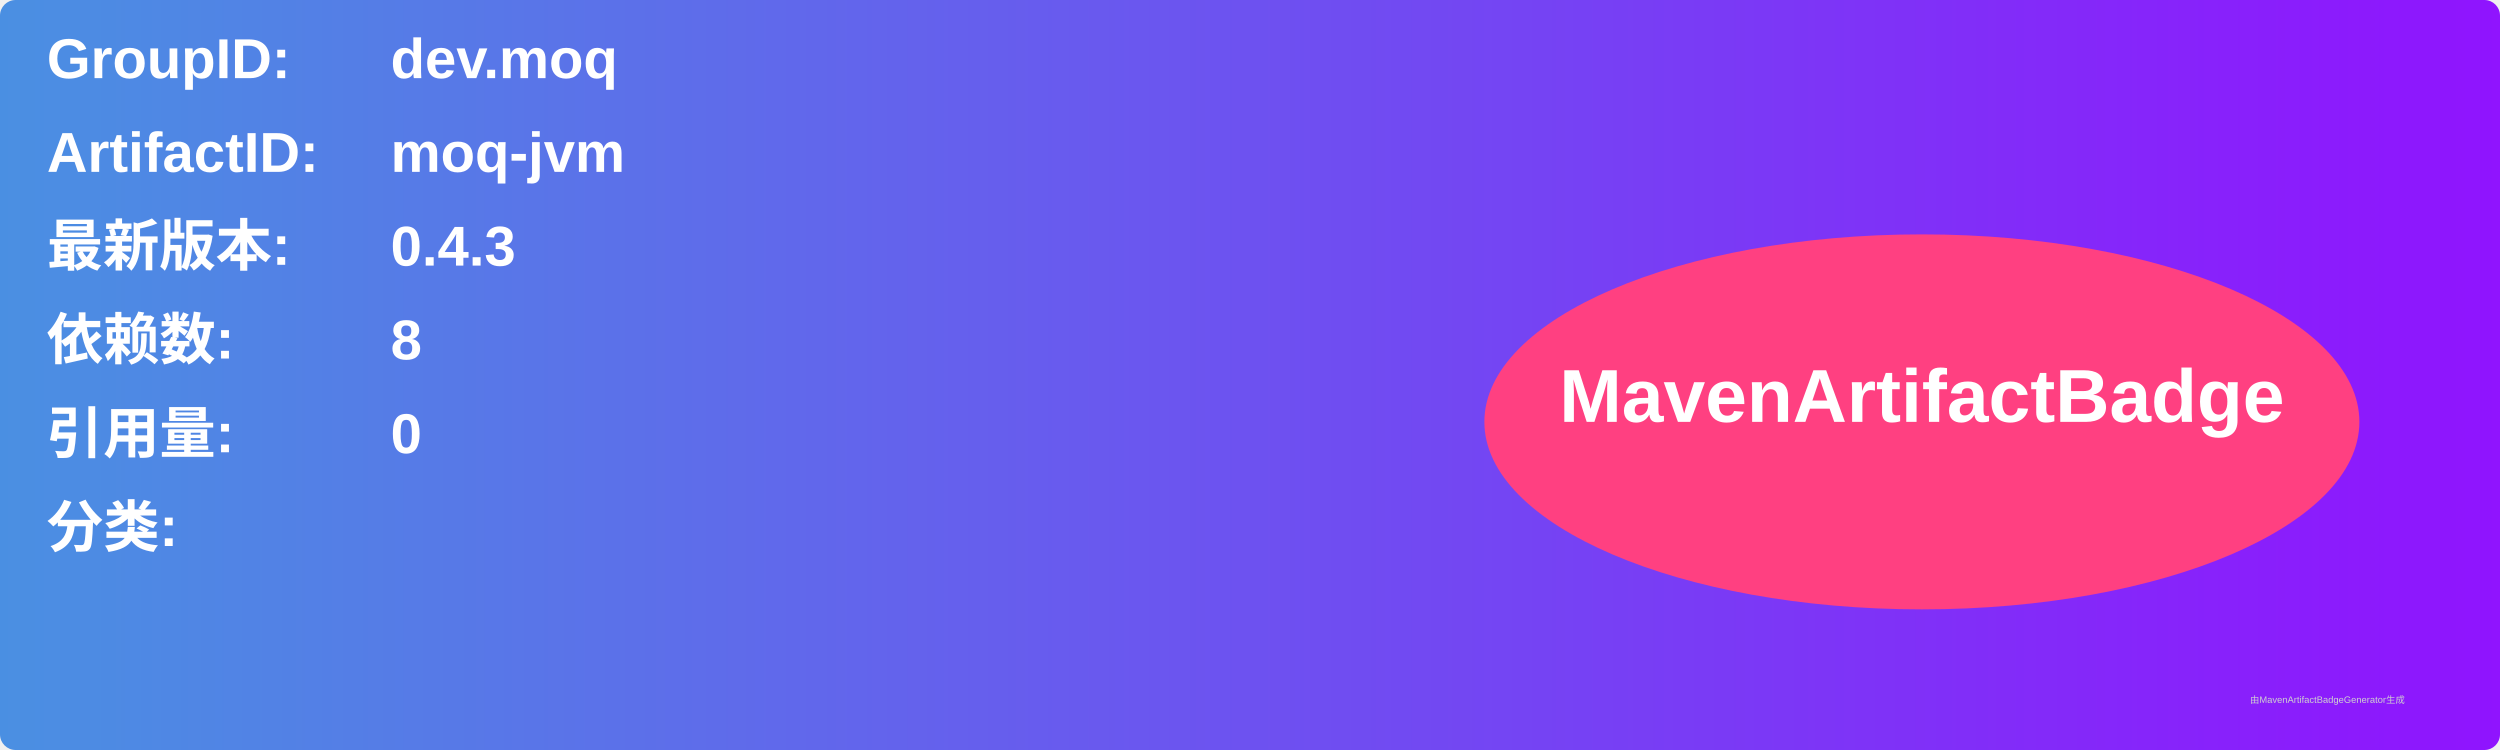
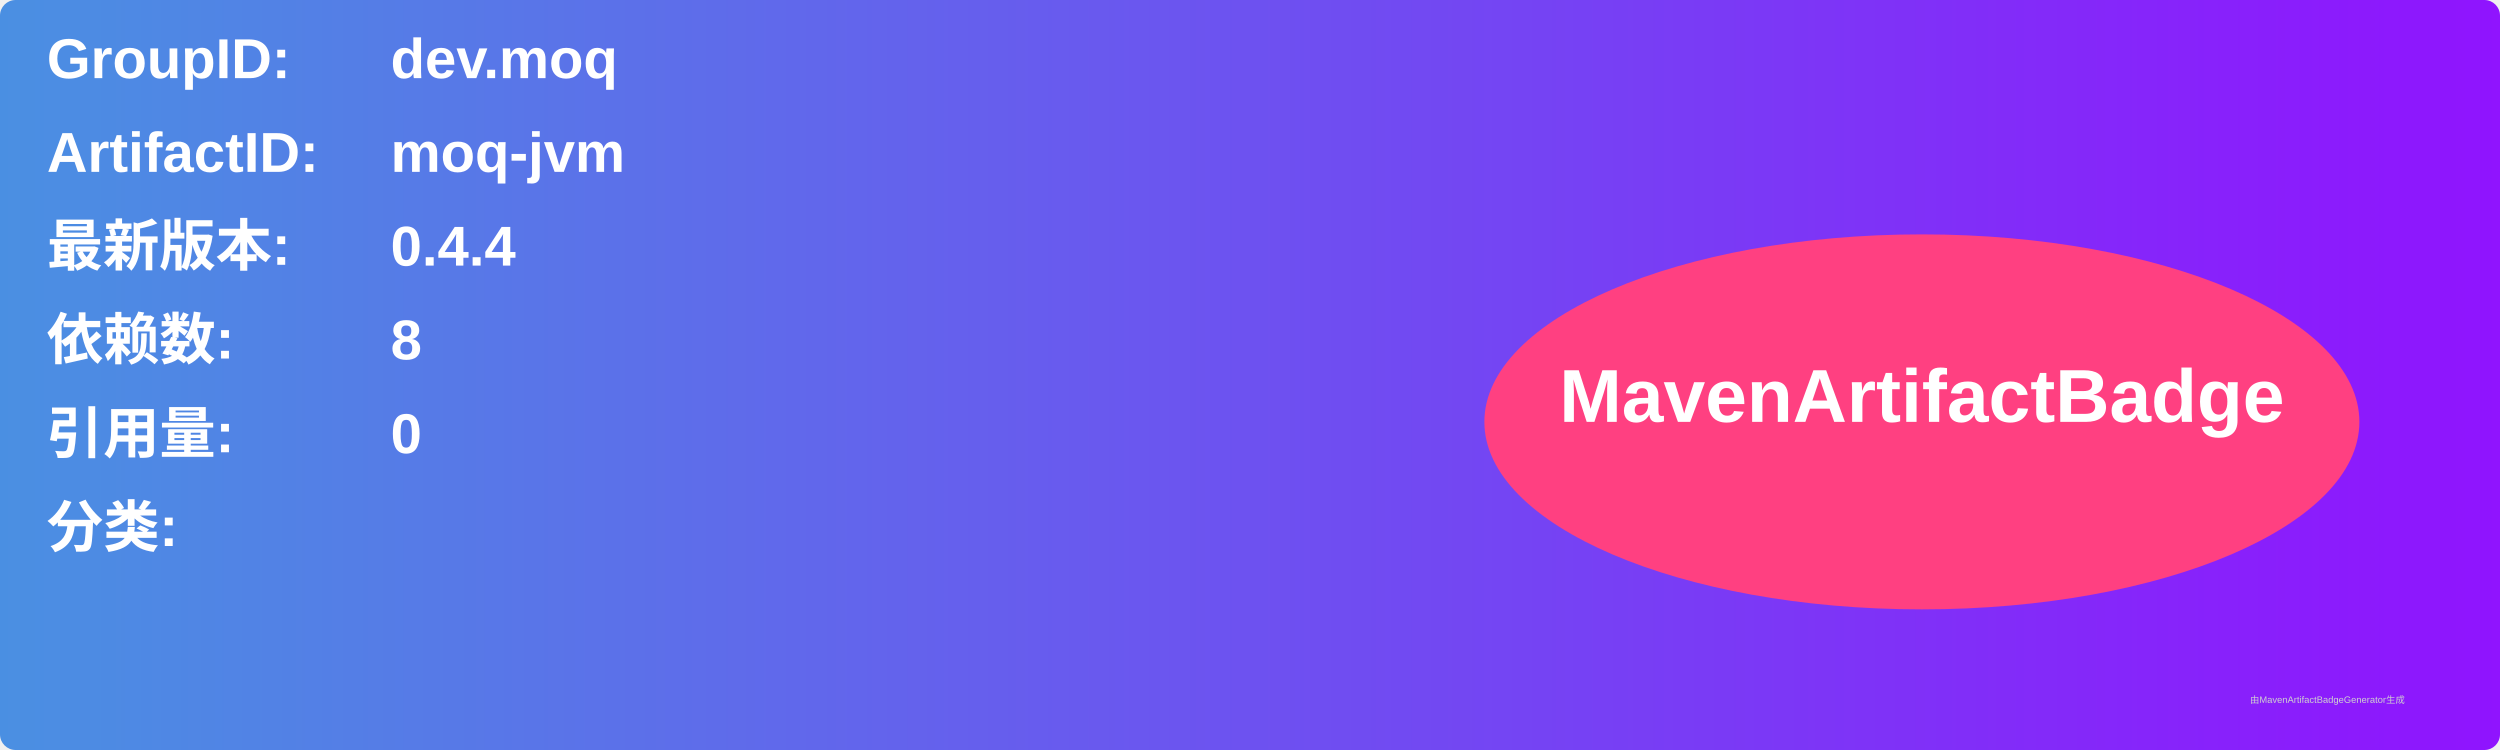
<svg xmlns="http://www.w3.org/2000/svg" width="800" height="240" viewBox="0 0 800 240">
  <linearGradient id="grad" x1="0%" y1="0%" x2="100%" y2="0%">
    <stop offset="0%" stop-color="#4a90e2" />
    <stop offset="100%" stop-color="#9013fe" />
  </linearGradient>
  <rect width="100%" height="100%" rx="5" ry="5" fill="url(#grad)" />
  <g transform="translate(15, 15)">
    <text x="0" y="10" font-family="Arial" font-size="18" fill="white" font-weight="bold" width="260">GroupID:</text>
    <text x="110" y="10" font-family="Arial" font-size="18" fill="white" font-weight="bold" width="460">dev.moq</text>
    <text x="0" y="40" font-family="Arial" font-size="18" fill="white" font-weight="bold" width="260">ArtifactID:</text>
    <text x="110" y="40" font-family="Arial" font-size="18" fill="white" font-weight="bold" width="460">moq-jvm</text>
    <text x="0" y="70" font-family="Arial" font-size="18" fill="white" font-weight="bold">最新版本:</text>
    <text x="110" y="70" font-family="Arial" font-size="18" fill="white" font-weight="bold">
-       <tspan font-weight="bold">0.4.3</tspan>
+       <tspan font-weight="bold">0.4.4</tspan>
    </text>
    <text x="0" y="100" font-family="Arial" font-size="18" fill="white" font-weight="bold">依赖数: </text>
    <text x="110" y="100" font-family="Arial" font-size="18" fill="white">
      <tspan font-weight="bold">8</tspan>
    </text>
    <text x="0" y="130" font-family="Arial" font-size="18" fill="white" font-weight="bold">引用量: </text>
    <text x="110" y="130" font-family="Arial" font-size="18" fill="white">
      <tspan font-weight="bold">0</tspan>
    </text>
    <text x="0" y="160" font-family="Arial" font-size="18" fill="white" font-weight="bold">分类:</text>
    <text x="10" y="190" font-family="Arial" font-size="10" fill="white">
      <tspan font-weight="bold" />
    </text>
    <ellipse cx="600" cy="120" rx="140" ry="60" fill="#ff4081" />
    <text x="600" y="120" text-anchor="middle" font-family="Arial" font-size="24" fill="white" font-weight="bold">MavenArtifactBadge</text>
  </g>
  <text x="720" y="225" font-family="Arial" font-size="3" fill="#d0d0d0">由MavenArtifactBadgeGenerator生成</text>
</svg>
